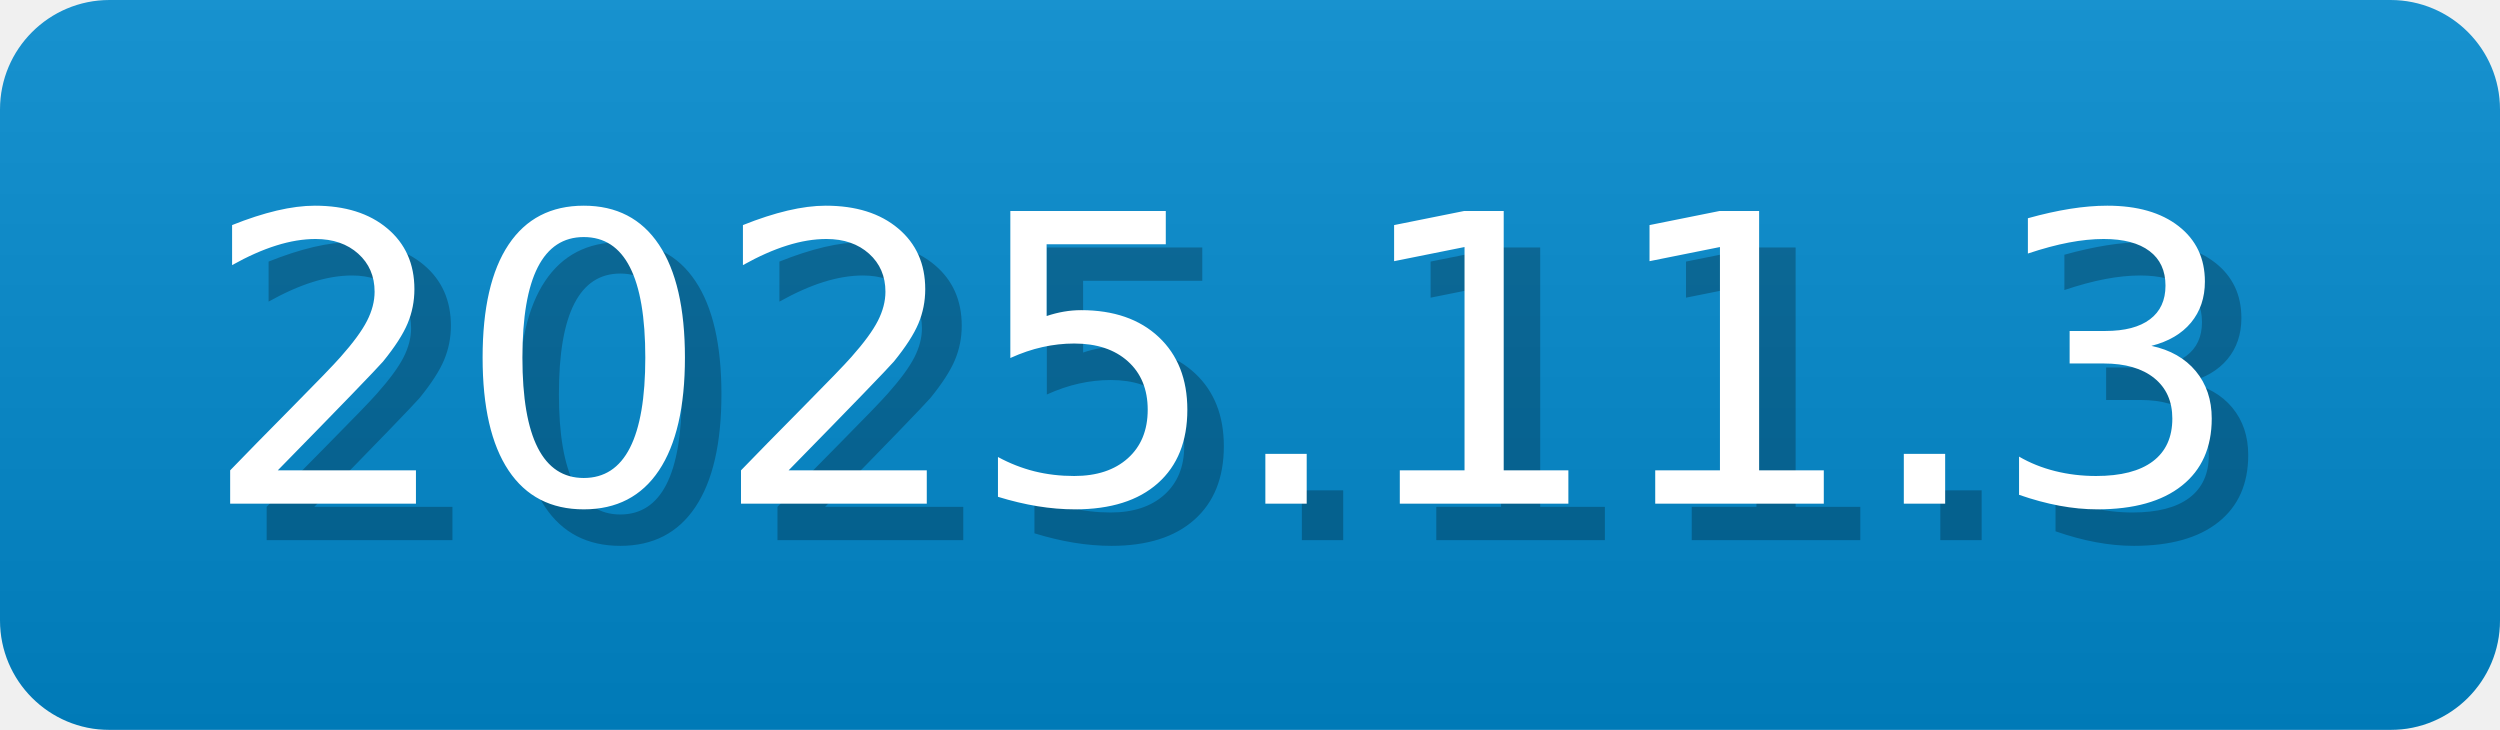
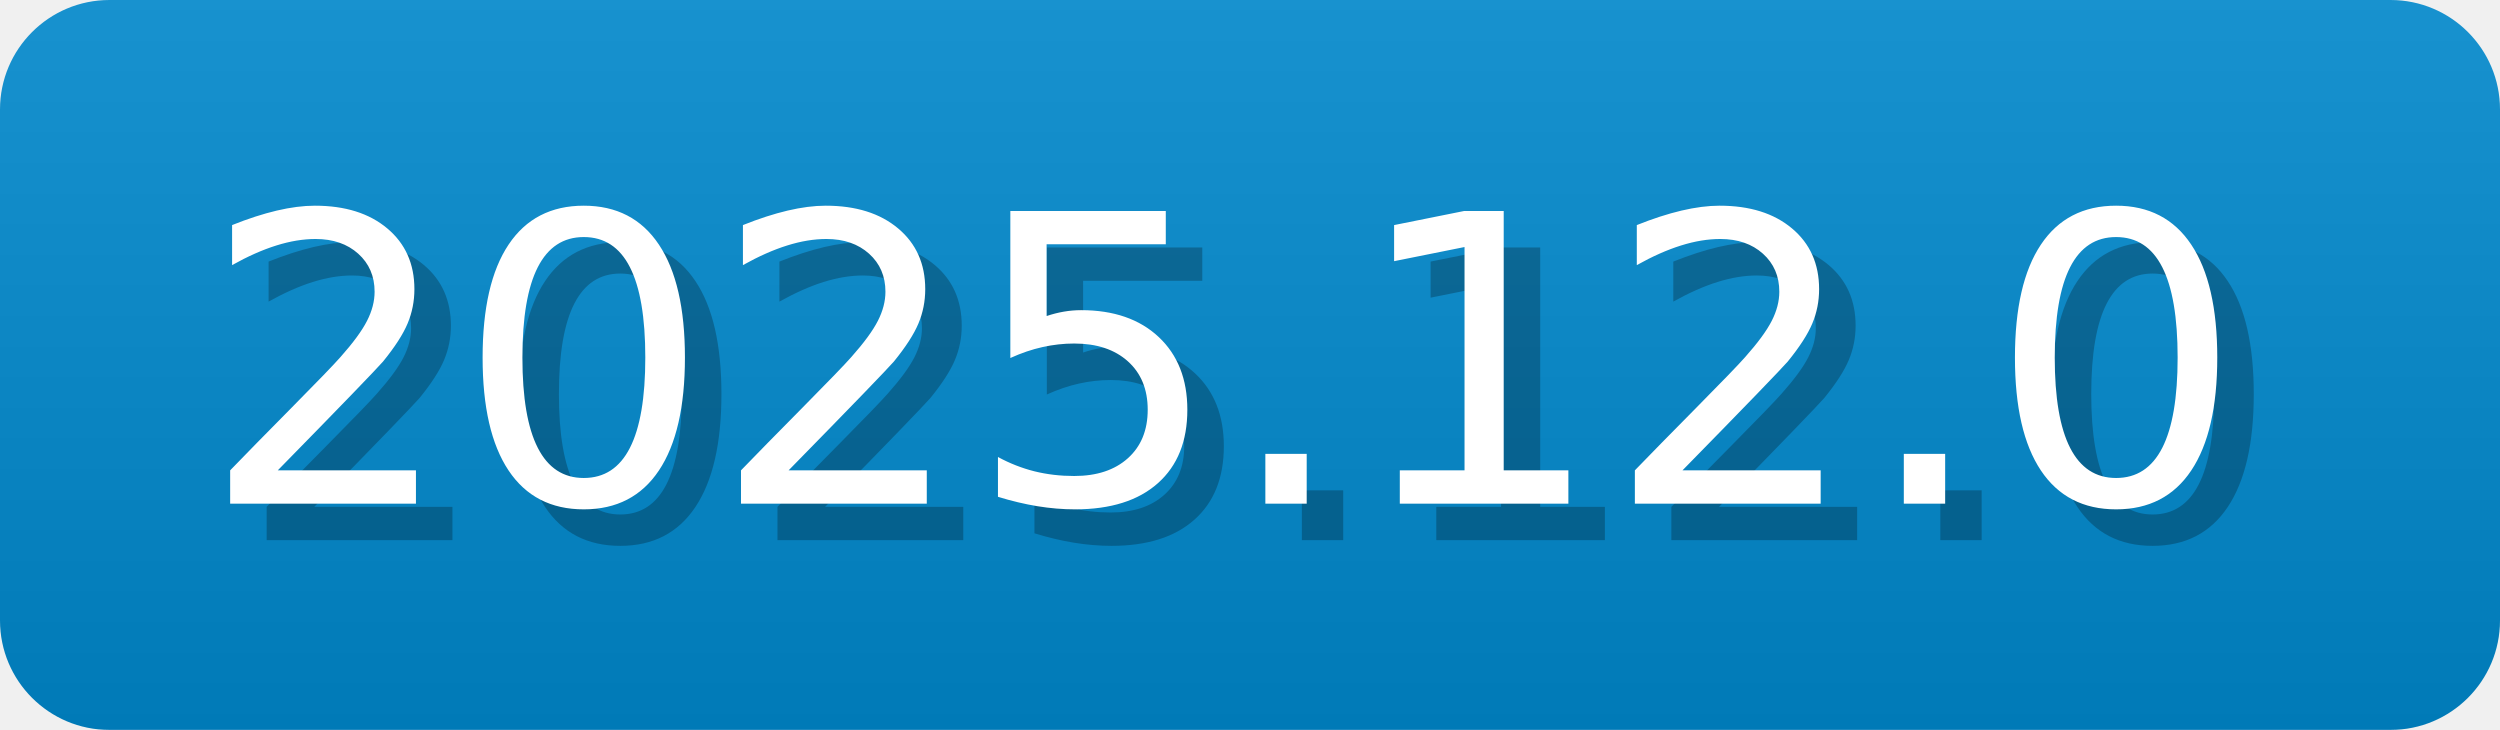
- <svg xmlns="http://www.w3.org/2000/svg" width="68.5" height="20" viewBox="0 0 685 200" role="img" aria-label="2025.11.3">
-   <linearGradient id="eiJqK" x2="0" y2="100%">
+ <svg xmlns="http://www.w3.org/2000/svg" width="68.5" height="20" viewBox="0 0 685 200" role="img" aria-label="2025.12.0">
+   <linearGradient id="DQrHH" x2="0" y2="100%">
    <stop offset="0" stop-opacity=".1" stop-color="#EEE" />
    <stop offset="1" stop-opacity=".1" />
  </linearGradient>
-   <mask id="egNEG">
+   <mask id="RulHM">
    <rect width="685" height="200" rx="30" fill="#FFF" />
  </mask>
-   <g mask="url(#egNEG)">
+   <g mask="url(#RulHM)">
    <rect width="685" height="200" fill="#08C" x="0" />
-     <rect width="685" height="200" fill="url(#eiJqK)" />
+     <rect width="685" height="200" fill="url(#DQrHH)" />
  </g>
  <g aria-hidden="true" fill="#fff" text-anchor="start" font-family="Verdana,DejaVu Sans,sans-serif" font-size="110">
-     <text x="65" y="148" textLength="570" fill="#000" opacity="0.25">2025.11.3</text>
-     <text x="55" y="138" textLength="570">2025.11.3</text>
+     <text x="65" y="148" textLength="570" fill="#000" opacity="0.25">2025.12.0</text>
+     <text x="55" y="138" textLength="570">2025.12.0</text>
  </g>
</svg>
